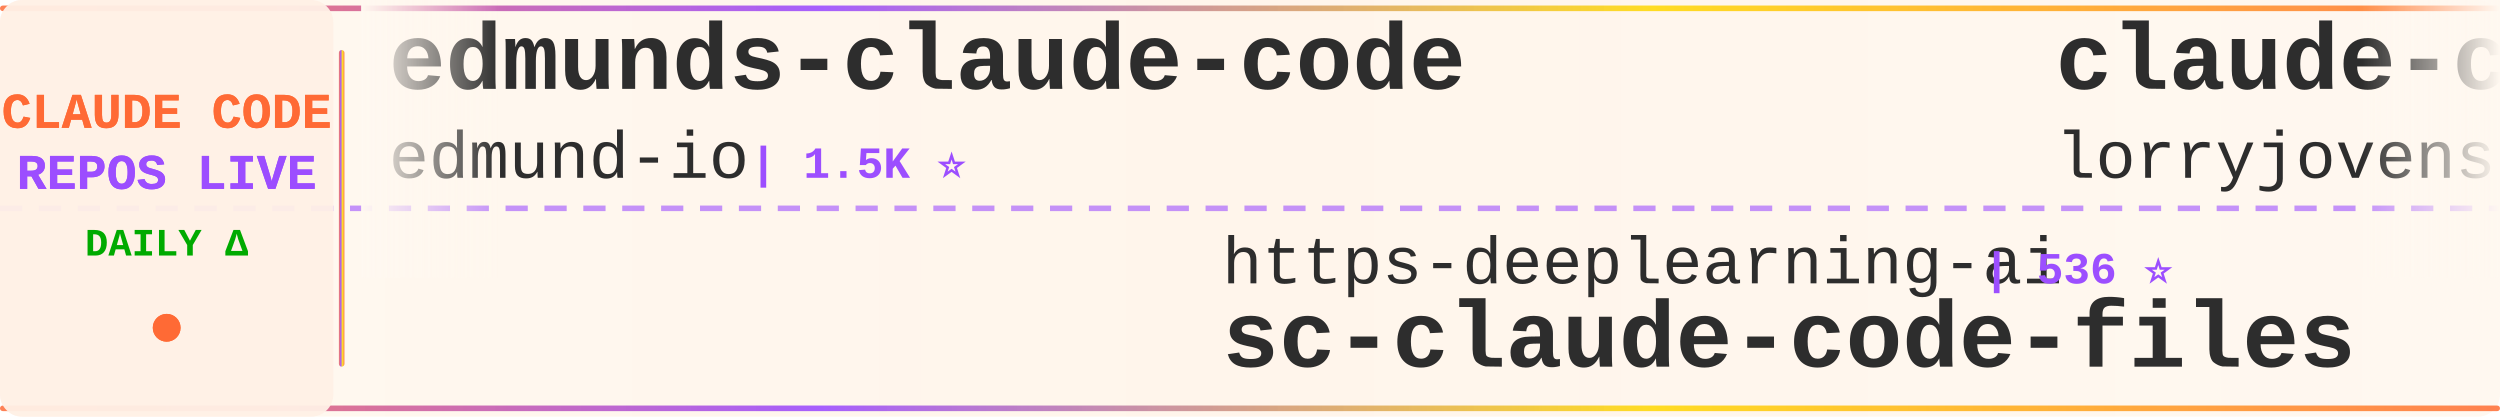
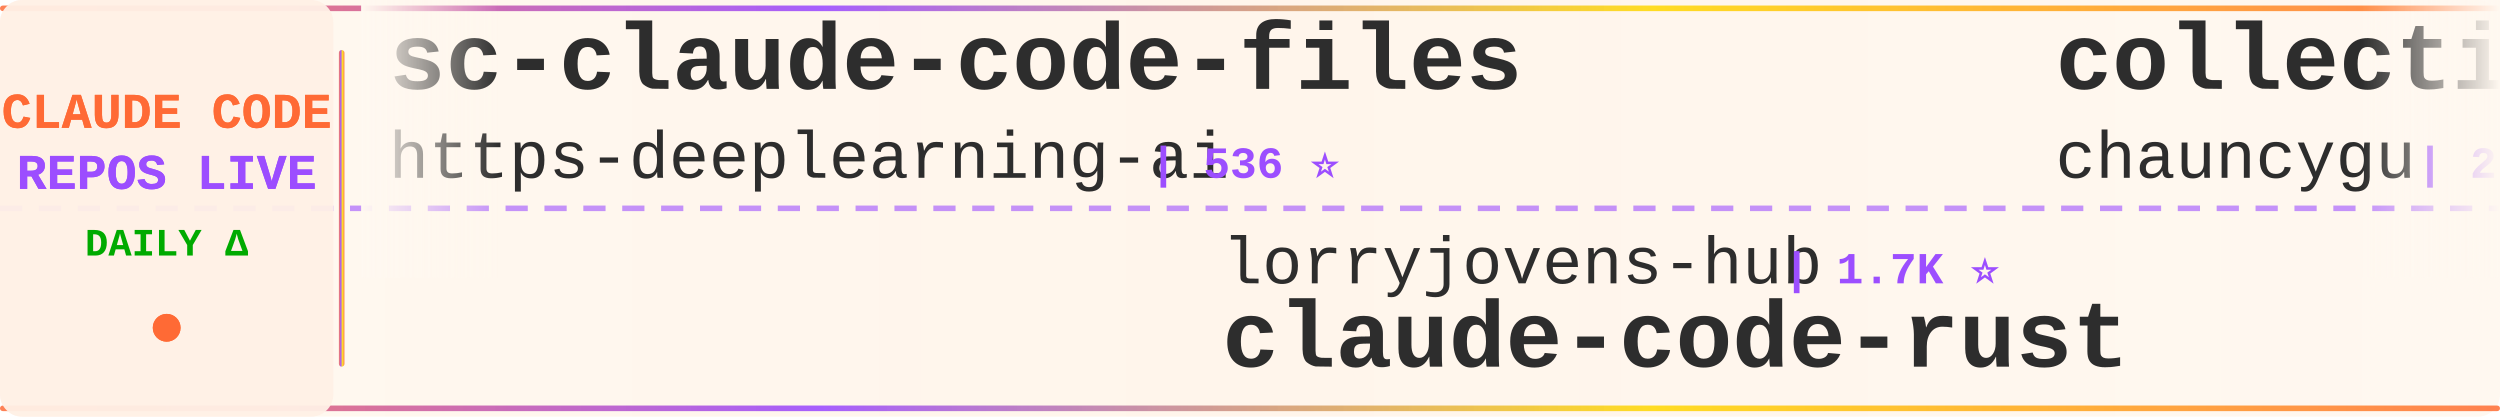
<svg xmlns="http://www.w3.org/2000/svg" width="900" height="150">
  <defs>
    <linearGradient id="tickerBg" x1="0%" y1="0%" x2="100%" y2="0%">
      <stop offset="0%" style="stop-color:#fff8f0;stop-opacity:0.98" />
      <stop offset="50%" style="stop-color:#fff5eb;stop-opacity:1" />
      <stop offset="100%" style="stop-color:#fff8f0;stop-opacity:0.98" />
    </linearGradient>
    <linearGradient id="borderGrad" x1="0%" y1="0%" x2="100%" y2="0%">
      <stop offset="0%" style="stop-color:#FF6B35;stop-opacity:0.85">
        <animate attributeName="stop-opacity" values="0.85;1;0.85" dur="2s" repeatCount="indefinite" />
      </stop>
      <stop offset="33%" style="stop-color:#9C4EFF;stop-opacity:0.9">
        <animate attributeName="stop-opacity" values="0.9;1;0.9" dur="2.2s" repeatCount="indefinite" />
      </stop>
      <stop offset="66%" style="stop-color:#FFD700;stop-opacity:0.85">
        <animate attributeName="stop-opacity" values="0.85;1;0.85" dur="1.8s" repeatCount="indefinite" />
      </stop>
      <stop offset="100%" style="stop-color:#FF6B35;stop-opacity:0.85">
        <animate attributeName="stop-opacity" values="0.85;1;0.85" dur="2s" repeatCount="indefinite" />
      </stop>
    </linearGradient>
    <filter id="textGlow">
      <feGaussianBlur stdDeviation="0.15" result="coloredBlur" />
      <feMerge>
        <feMergeNode in="coloredBlur" />
        <feMergeNode in="SourceGraphic" />
      </feMerge>
    </filter>
    <filter id="metricGlow">
      <feGaussianBlur stdDeviation="0.2" result="coloredBlur" />
      <feMerge>
        <feMergeNode in="coloredBlur" />
        <feMergeNode in="SourceGraphic" />
      </feMerge>
    </filter>
    <linearGradient id="leftFade" x1="0%" y1="0%" x2="100%" y2="0%">
      <stop offset="0%" style="stop-color:#fff8f0;stop-opacity:1" />
      <stop offset="100%" style="stop-color:#fff8f0;stop-opacity:0" />
    </linearGradient>
    <linearGradient id="rightFade" x1="0%" y1="0%" x2="100%" y2="0%">
      <stop offset="0%" style="stop-color:#fff8f0;stop-opacity:0" />
      <stop offset="100%" style="stop-color:#fff8f0;stop-opacity:1" />
    </linearGradient>
  </defs>
  <rect width="900" height="150" fill="url(#tickerBg)" rx="8" />
  <rect x="0" y="2" width="900" height="2" fill="url(#borderGrad)" rx="1" />
  <rect x="0" y="146" width="900" height="2" fill="url(#borderGrad)" rx="1" />
  <line x1="0" y1="75" x2="900" y2="75" stroke="#9C4EFF" stroke-width="2" stroke-dasharray="8 6" opacity="0.6" />
  <rect x="0" y="0" width="120" height="150" fill="#fff0e6" opacity="0.95" rx="8" />
  <text x="60" y="46" font-family="'Courier New', monospace" font-size="18" font-weight="bold" fill="#FF6B35" text-anchor="middle" filter="url(#textGlow)">
    CLAUDE CODE
  </text>
  <text x="60" y="68" font-family="'Courier New', monospace" font-size="18" font-weight="bold" fill="#9C4EFF" text-anchor="middle" filter="url(#textGlow)">
    REPOS LIVE
  </text>
  <text x="60" y="92" font-family="'Courier New', monospace" font-size="14" font-weight="bold" fill="#00aa00" text-anchor="middle">
    DAILY Δ
  </text>
  <circle cx="60" cy="118" r="5" fill="#FF6B35" filter="url(#metricGlow)">
    <animate attributeName="r" values="4;6;4" dur="1.5s" repeatCount="indefinite" />
    <animate attributeName="opacity" values="0.6;1;0.6" dur="1.5s" repeatCount="indefinite" />
  </circle>
  <rect x="122" y="18" width="2" height="114" fill="url(#borderGrad)" rx="1" />
  <clipPath id="tickerClip">
    <rect x="130" y="0" width="770" height="150" />
  </clipPath>
  <g clip-path="url(#tickerClip)">
    <g id="tickerItems">
      <animateTransform attributeName="transform" attributeType="XML" type="translate" from="0 0" to="-3000 0" dur="54s" repeatCount="indefinite" />
      <g transform="translate(0, 0)">
-         <text x="140" y="32" font-family="'Courier New', monospace" font-size="34" font-weight="bold" fill="#2d2d2d">edmunds-claude-code</text>
-         <text x="140" y="64" font-family="'Courier New', monospace" font-size="24" font-weight="normal" fill="#2d2d2d" opacity="1.0">edmund-io</text>
-         <text x="270" y="64" font-family="'Courier New', monospace" font-size="16" font-weight="bold" fill="#9C4EFF"> | 1.5K ⭐</text>
+         <text x="140" y="32" font-family="'Courier New', monospace" font-size="34" font-weight="bold" fill="#2d2d2d">sc-claude-code-files</text>
+         <text x="140" y="64" font-family="'Courier New', monospace" font-size="24" font-weight="normal" fill="#2d2d2d" opacity="1.0">https-deeplearning-ai</text>
+         <text x="414" y="64" font-family="'Courier New', monospace" font-size="16" font-weight="bold" fill="#9C4EFF"> | 536 ⭐</text>
      </g>
      <g transform="translate(300, 0)">
-         <text x="140" y="102" font-family="'Courier New', monospace" font-size="24" font-weight="normal" fill="#2d2d2d" opacity="1.0">https-deeplearning-ai</text>
-         <text x="414" y="102" font-family="'Courier New', monospace" font-size="16" font-weight="bold" fill="#9C4EFF"> | 536 ⭐</text>
-         <text x="140" y="132" font-family="'Courier New', monospace" font-size="34" font-weight="bold" fill="#2d2d2d">sc-claude-code-files</text>
+         <text x="140" y="102" font-family="'Courier New', monospace" font-size="24" font-weight="normal" fill="#2d2d2d" opacity="1.0">lorryjovens-hub</text>
+         <text x="342" y="102" font-family="'Courier New', monospace" font-size="16" font-weight="bold" fill="#9C4EFF"> | 1.7K ⭐</text>
+         <text x="140" y="132" font-family="'Courier New', monospace" font-size="34" font-weight="bold" fill="#2d2d2d">claude-code-rust</text>
      </g>
      <g transform="translate(600, 0)">
-         <text x="140" y="32" font-family="'Courier New', monospace" font-size="34" font-weight="bold" fill="#2d2d2d">claude-code-rust</text>
-         <text x="140" y="64" font-family="'Courier New', monospace" font-size="24" font-weight="normal" fill="#2d2d2d" opacity="1.0">lorryjovens-hub</text>
-         <text x="342" y="64" font-family="'Courier New', monospace" font-size="16" font-weight="bold" fill="#9C4EFF"> | 1.7K ⭐</text>
+         <text x="140" y="32" font-family="'Courier New', monospace" font-size="34" font-weight="bold" fill="#2d2d2d">collection-claude-code-s...</text>
+         <text x="140" y="64" font-family="'Courier New', monospace" font-size="24" font-weight="normal" fill="#2d2d2d" opacity="1.0">chauncygu</text>
+         <text x="270" y="64" font-family="'Courier New', monospace" font-size="16" font-weight="bold" fill="#9C4EFF"> | 2.8K ⭐</text>
      </g>
      <g transform="translate(900, 0)">
-         <text x="140" y="102" font-family="'Courier New', monospace" font-size="24" font-weight="normal" fill="#2d2d2d" opacity="1.0">Donchitos</text>
-         <text x="270" y="102" font-family="'Courier New', monospace" font-size="16" font-weight="bold" fill="#9C4EFF"> | 23.5K ⭐ +4</text>
-         <text x="140" y="132" font-family="'Courier New', monospace" font-size="34" font-weight="bold" fill="#2d2d2d">Claude-Code-Game-Studios</text>
+         <text x="140" y="102" font-family="'Courier New', monospace" font-size="24" font-weight="normal" fill="#2d2d2d" opacity="1.0">fazxes</text>
+         <text x="234" y="102" font-family="'Courier New', monospace" font-size="16" font-weight="bold" fill="#9C4EFF"> | 226 ⭐</text>
+         <text x="140" y="132" font-family="'Courier New', monospace" font-size="34" font-weight="bold" fill="#2d2d2d">Claude-code</text>
      </g>
      <g transform="translate(1200, 0)">
-         <text x="140" y="32" font-family="'Courier New', monospace" font-size="34" font-weight="bold" fill="#2d2d2d">claude-code-guide</text>
-         <text x="140" y="64" font-family="'Courier New', monospace" font-size="24" font-weight="normal" fill="#2d2d2d" opacity="1.0">zebbern</text>
-         <text x="246" y="64" font-family="'Courier New', monospace" font-size="16" font-weight="bold" fill="#9C4EFF"> | 4.4K ⭐</text>
+         <text x="140" y="32" font-family="'Courier New', monospace" font-size="34" font-weight="bold" fill="#2d2d2d">claude-code-harness</text>
+         <text x="140" y="64" font-family="'Courier New', monospace" font-size="24" font-weight="normal" fill="#2d2d2d" opacity="1.0">Chachamaru127</text>
+         <text x="318" y="64" font-family="'Courier New', monospace" font-size="16" font-weight="bold" fill="#9C4EFF"> | 3.0K ⭐</text>
      </g>
      <g transform="translate(1500, 0)">
-         <text x="140" y="102" font-family="'Courier New', monospace" font-size="24" font-weight="normal" fill="#2d2d2d" opacity="1.0">oboard</text>
-         <text x="234" y="102" font-family="'Courier New', monospace" font-size="16" font-weight="bold" fill="#9C4EFF"> | 3.3K ⭐</text>
-         <text x="140" y="132" font-family="'Courier New', monospace" font-size="34" font-weight="bold" fill="#2d2d2d">claude-code-rev</text>
+         <text x="140" y="102" font-family="'Courier New', monospace" font-size="24" font-weight="normal" fill="#2d2d2d" opacity="1.0">disler</text>
+         <text x="234" y="102" font-family="'Courier New', monospace" font-size="16" font-weight="bold" fill="#9C4EFF"> | 3.9K ⭐</text>
+         <text x="140" y="132" font-family="'Courier New', monospace" font-size="34" font-weight="bold" fill="#2d2d2d">claude-code-hooks-master...</text>
      </g>
      <g transform="translate(1800, 0)">
-         <text x="140" y="32" font-family="'Courier New', monospace" font-size="34" font-weight="bold" fill="#2d2d2d">Claude-Code</text>
-         <text x="140" y="64" font-family="'Courier New', monospace" font-size="24" font-weight="normal" fill="#2d2d2d" opacity="1.0">OrcaWhisper</text>
-         <text x="294" y="64" font-family="'Courier New', monospace" font-size="16" font-weight="bold" fill="#9C4EFF"> | 86 ⭐</text>
+         <text x="140" y="32" font-family="'Courier New', monospace" font-size="34" font-weight="bold" fill="#2d2d2d">claude-code-source</text>
+         <text x="140" y="64" font-family="'Courier New', monospace" font-size="24" font-weight="normal" fill="#2d2d2d" opacity="1.0">AprilNEA</text>
+         <text x="258" y="64" font-family="'Courier New', monospace" font-size="16" font-weight="bold" fill="#9C4EFF"> | 392 ⭐</text>
      </g>
      <g transform="translate(2100, 0)">
-         <text x="140" y="102" font-family="'Courier New', monospace" font-size="24" font-weight="normal" fill="#2d2d2d" opacity="1.0">FlorianBruniaux</text>
-         <text x="342" y="102" font-family="'Courier New', monospace" font-size="16" font-weight="bold" fill="#9C4EFF"> | 5.6K ⭐ +2</text>
-         <text x="140" y="132" font-family="'Courier New', monospace" font-size="34" font-weight="bold" fill="#2d2d2d">claude-code-ultimate-gui...</text>
+         <text x="140" y="102" font-family="'Courier New', monospace" font-size="24" font-weight="normal" fill="#2d2d2d" opacity="1.0">Yeachan-Heo</text>
+         <text x="294" y="102" font-family="'Courier New', monospace" font-size="16" font-weight="bold" fill="#9C4EFF"> | 38.1K ⭐ +6</text>
+         <text x="140" y="132" font-family="'Courier New', monospace" font-size="34" font-weight="bold" fill="#2d2d2d">oh-my-claudecode</text>
      </g>
      <g transform="translate(2400, 0)">
-         <text x="140" y="32" font-family="'Courier New', monospace" font-size="34" font-weight="bold" fill="#2d2d2d">my-claude-code-setup</text>
-         <text x="140" y="64" font-family="'Courier New', monospace" font-size="24" font-weight="normal" fill="#2d2d2d" opacity="1.0">centminmod</text>
-         <text x="282" y="64" font-family="'Courier New', monospace" font-size="16" font-weight="bold" fill="#9C4EFF"> | 2.5K ⭐</text>
+         <text x="140" y="32" font-family="'Courier New', monospace" font-size="34" font-weight="bold" fill="#2d2d2d">claude-code-tips</text>
+         <text x="140" y="64" font-family="'Courier New', monospace" font-size="24" font-weight="normal" fill="#2d2d2d" opacity="1.0">ykdojo</text>
+         <text x="234" y="64" font-family="'Courier New', monospace" font-size="16" font-weight="bold" fill="#9C4EFF"> | 9.5K ⭐ +1</text>
      </g>
      <g transform="translate(2700, 0)">
-         <text x="140" y="102" font-family="'Courier New', monospace" font-size="24" font-weight="normal" fill="#2d2d2d" opacity="1.0">anthropics</text>
-         <text x="282" y="102" font-family="'Courier New', monospace" font-size="16" font-weight="bold" fill="#9C4EFF"> | 164.8K ⭐ +14</text>
-         <text x="140" y="132" font-family="'Courier New', monospace" font-size="34" font-weight="bold" fill="#2d2d2d">skills</text>
+         <text x="140" y="102" font-family="'Courier New', monospace" font-size="24" font-weight="normal" fill="#2d2d2d" opacity="1.0">nicedreamzapp</text>
+         <text x="318" y="102" font-family="'Courier New', monospace" font-size="16" font-weight="bold" fill="#9C4EFF"> | 3.0K ⭐</text>
+         <text x="140" y="132" font-family="'Courier New', monospace" font-size="34" font-weight="bold" fill="#2d2d2d">claude-code-local</text>
      </g>
      <g transform="translate(3000, 0)">
-         <text x="140" y="32" font-family="'Courier New', monospace" font-size="34" font-weight="bold" fill="#2d2d2d">edmunds-claude-code</text>
-         <text x="140" y="64" font-family="'Courier New', monospace" font-size="24" font-weight="normal" fill="#2d2d2d" opacity="1.0">edmund-io</text>
-         <text x="270" y="64" font-family="'Courier New', monospace" font-size="16" font-weight="bold" fill="#9C4EFF"> | 1.5K ⭐</text>
+         <text x="140" y="32" font-family="'Courier New', monospace" font-size="34" font-weight="bold" fill="#2d2d2d">sc-claude-code-files</text>
+         <text x="140" y="64" font-family="'Courier New', monospace" font-size="24" font-weight="normal" fill="#2d2d2d" opacity="1.0">https-deeplearning-ai</text>
+         <text x="414" y="64" font-family="'Courier New', monospace" font-size="16" font-weight="bold" fill="#9C4EFF"> | 536 ⭐</text>
      </g>
      <g transform="translate(3300, 0)">
-         <text x="140" y="102" font-family="'Courier New', monospace" font-size="24" font-weight="normal" fill="#2d2d2d" opacity="1.0">https-deeplearning-ai</text>
-         <text x="414" y="102" font-family="'Courier New', monospace" font-size="16" font-weight="bold" fill="#9C4EFF"> | 536 ⭐</text>
-         <text x="140" y="132" font-family="'Courier New', monospace" font-size="34" font-weight="bold" fill="#2d2d2d">sc-claude-code-files</text>
+         <text x="140" y="102" font-family="'Courier New', monospace" font-size="24" font-weight="normal" fill="#2d2d2d" opacity="1.0">lorryjovens-hub</text>
+         <text x="342" y="102" font-family="'Courier New', monospace" font-size="16" font-weight="bold" fill="#9C4EFF"> | 1.7K ⭐</text>
+         <text x="140" y="132" font-family="'Courier New', monospace" font-size="34" font-weight="bold" fill="#2d2d2d">claude-code-rust</text>
      </g>
      <g transform="translate(3600, 0)">
-         <text x="140" y="32" font-family="'Courier New', monospace" font-size="34" font-weight="bold" fill="#2d2d2d">claude-code-rust</text>
-         <text x="140" y="64" font-family="'Courier New', monospace" font-size="24" font-weight="normal" fill="#2d2d2d" opacity="1.0">lorryjovens-hub</text>
-         <text x="342" y="64" font-family="'Courier New', monospace" font-size="16" font-weight="bold" fill="#9C4EFF"> | 1.7K ⭐</text>
+         <text x="140" y="32" font-family="'Courier New', monospace" font-size="34" font-weight="bold" fill="#2d2d2d">collection-claude-code-s...</text>
+         <text x="140" y="64" font-family="'Courier New', monospace" font-size="24" font-weight="normal" fill="#2d2d2d" opacity="1.0">chauncygu</text>
+         <text x="270" y="64" font-family="'Courier New', monospace" font-size="16" font-weight="bold" fill="#9C4EFF"> | 2.8K ⭐</text>
      </g>
      <g transform="translate(3900, 0)">
-         <text x="140" y="102" font-family="'Courier New', monospace" font-size="24" font-weight="normal" fill="#2d2d2d" opacity="1.0">Donchitos</text>
-         <text x="270" y="102" font-family="'Courier New', monospace" font-size="16" font-weight="bold" fill="#9C4EFF"> | 23.5K ⭐ +4</text>
-         <text x="140" y="132" font-family="'Courier New', monospace" font-size="34" font-weight="bold" fill="#2d2d2d">Claude-Code-Game-Studios</text>
+         <text x="140" y="102" font-family="'Courier New', monospace" font-size="24" font-weight="normal" fill="#2d2d2d" opacity="1.0">fazxes</text>
+         <text x="234" y="102" font-family="'Courier New', monospace" font-size="16" font-weight="bold" fill="#9C4EFF"> | 226 ⭐</text>
+         <text x="140" y="132" font-family="'Courier New', monospace" font-size="34" font-weight="bold" fill="#2d2d2d">Claude-code</text>
      </g>
    </g>
  </g>
  <rect x="130" y="0" width="50" height="100" fill="url(#leftFade)" />
  <rect x="850" y="0" width="50" height="100" fill="url(#rightFade)" />
</svg>
